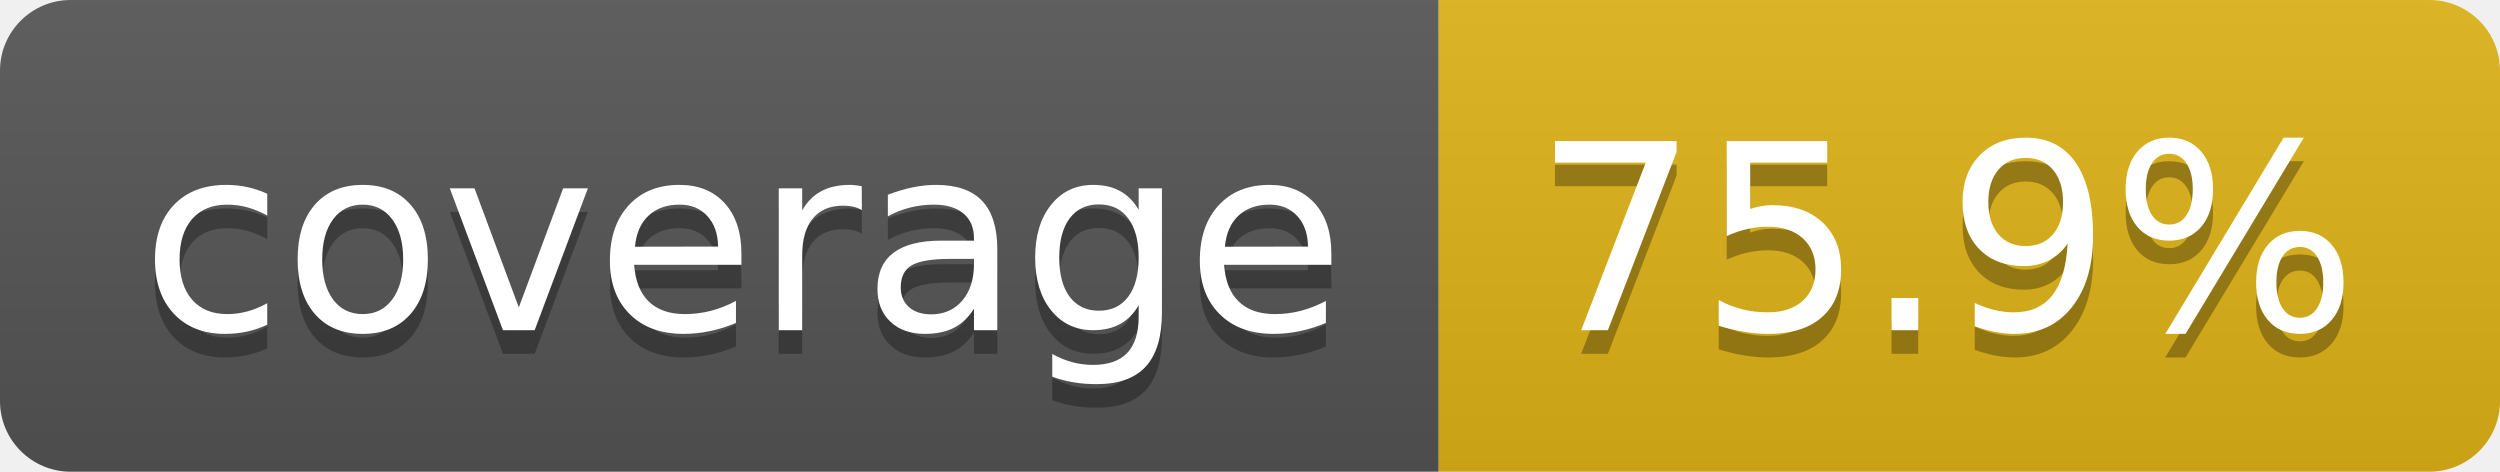
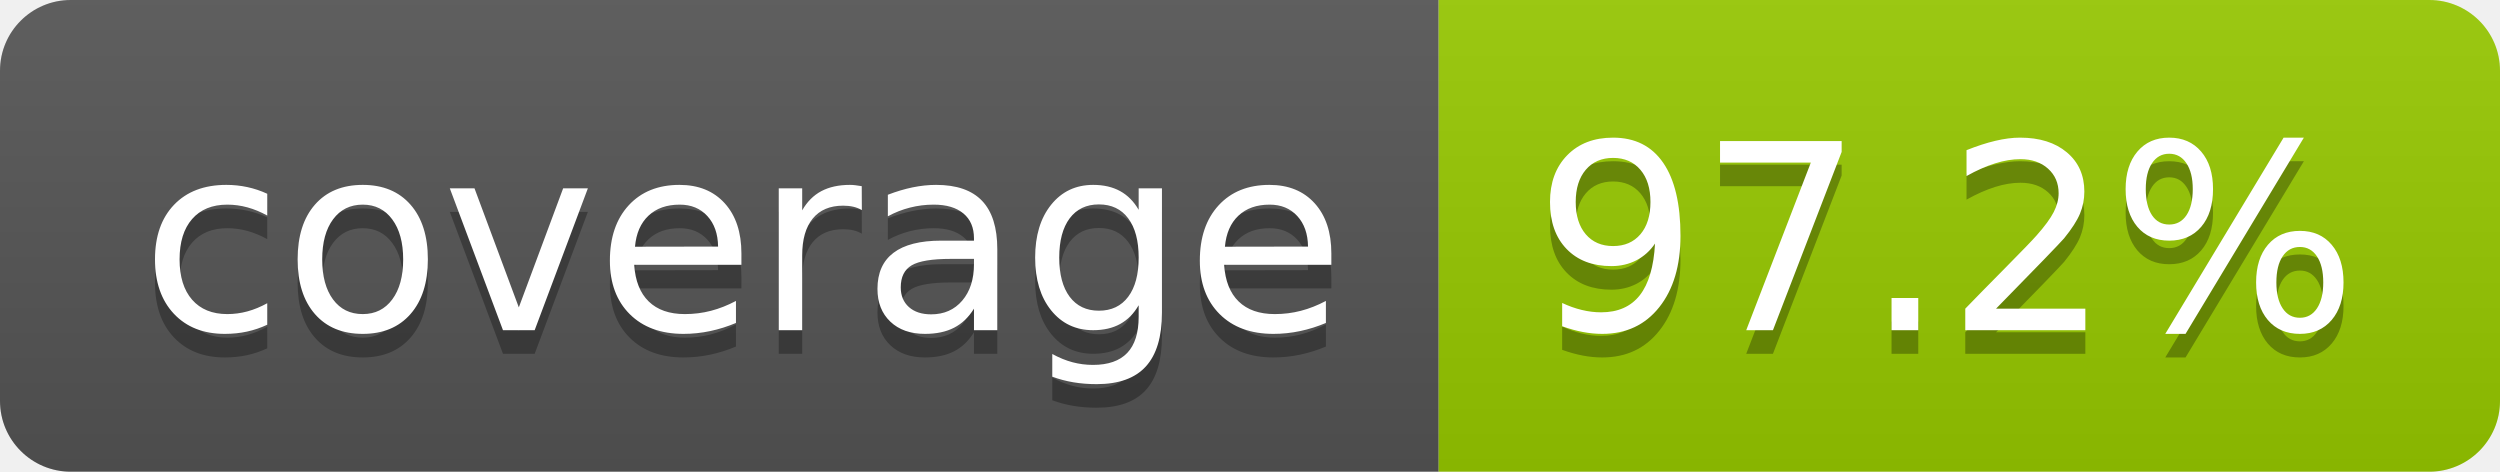
- <svg xmlns="http://www.w3.org/2000/svg" width="106" height="20" role="img" aria-label="coverage: 75.9%">
+ <svg xmlns="http://www.w3.org/2000/svg" width="106" height="20" role="img" aria-label="coverage: 97.2%">
  <linearGradient id="s" x2="0" y2="100%">
    <stop offset="0" stop-color="#bbb" stop-opacity=".1" />
    <stop offset="1" stop-opacity=".1" />
  </linearGradient>
  <clipPath id="r">
    <rect width="106" height="20" rx="3" fill="#fff" />
  </clipPath>
  <g clip-path="url(#r)">
    <rect width="61" height="20" fill="#555" />
-     <rect x="61" width="45" height="20" fill="#dfb317" />
+     <rect x="61" width="45" height="20" fill="#97ca00" />
    <rect width="106" height="20" fill="url(#s)" />
  </g>
  <g fill="#fff" text-anchor="middle" font-family="Verdana,Geneva,DejaVu Sans,sans-serif" text-rendering="geometricPrecision" font-size="110">
    <text aria-hidden="true" x="315" y="150" fill="#010101" fill-opacity=".3" transform="scale(.1)" textLength="510">coverage</text>
    <text x="315" y="140" transform="scale(.1)" fill="#fff" textLength="510">coverage</text>
-     <text aria-hidden="true" x="825" y="150" fill="#010101" fill-opacity=".3" transform="scale(.1)" textLength="350">75.9%</text>
-     <text x="825" y="140" transform="scale(.1)" fill="#fff" textLength="350">75.9%</text>
+     <text aria-hidden="true" x="825" y="150" fill="#010101" fill-opacity=".3" transform="scale(.1)" textLength="350">97.2%</text>
+     <text x="825" y="140" transform="scale(.1)" fill="#fff" textLength="350">97.2%</text>
  </g>
</svg>
